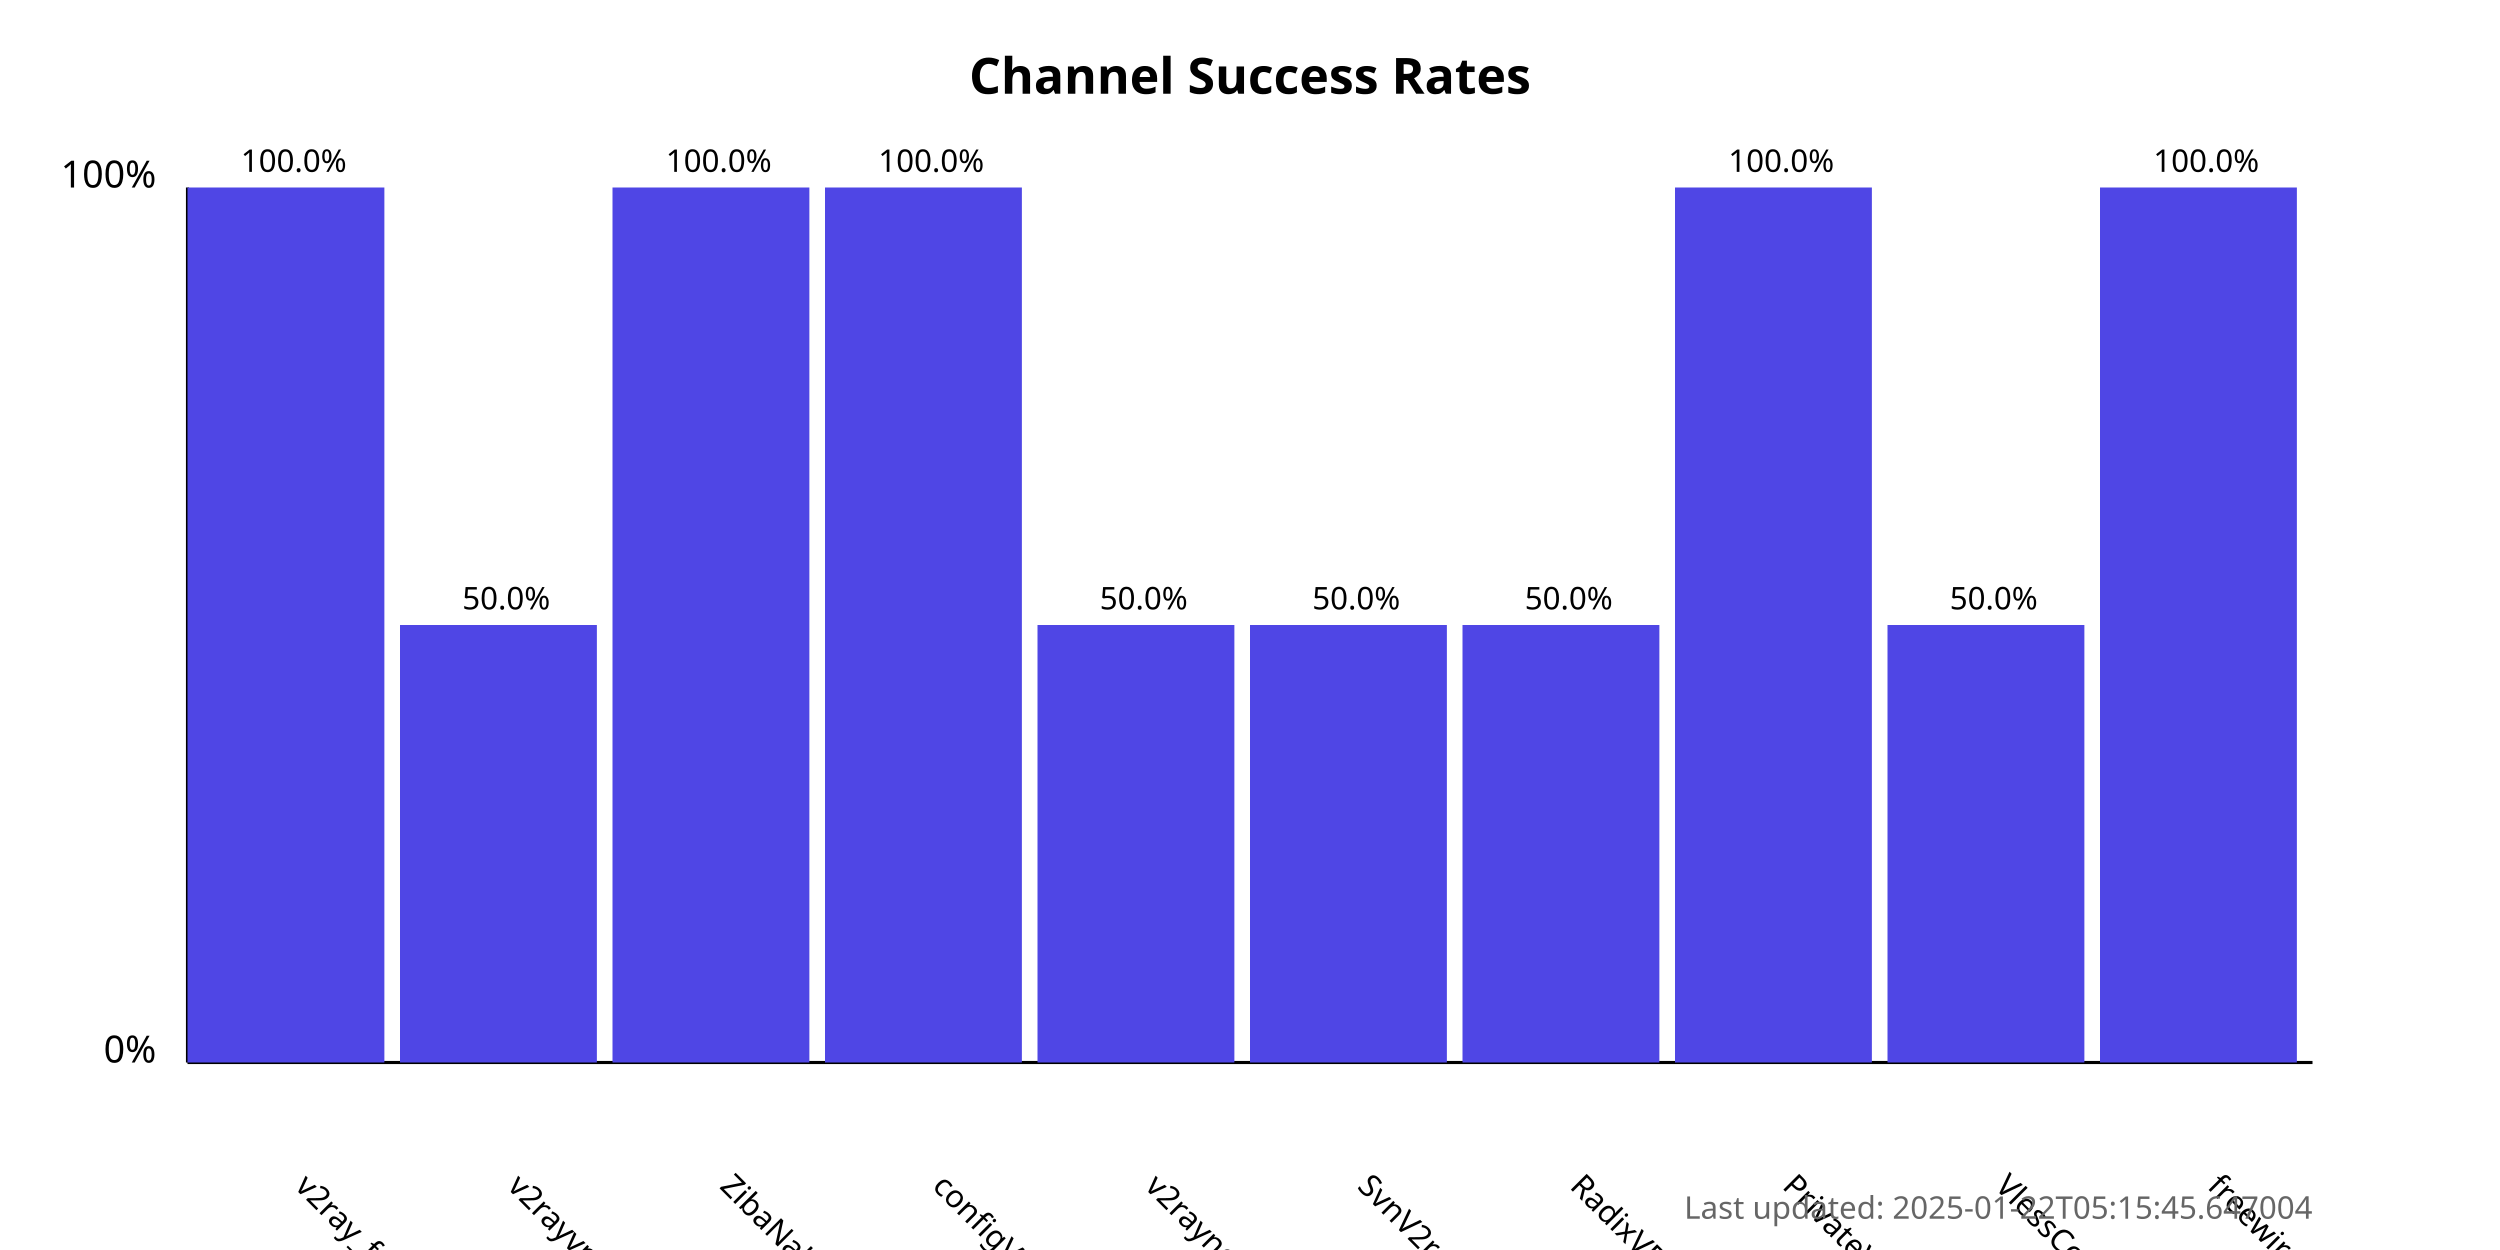
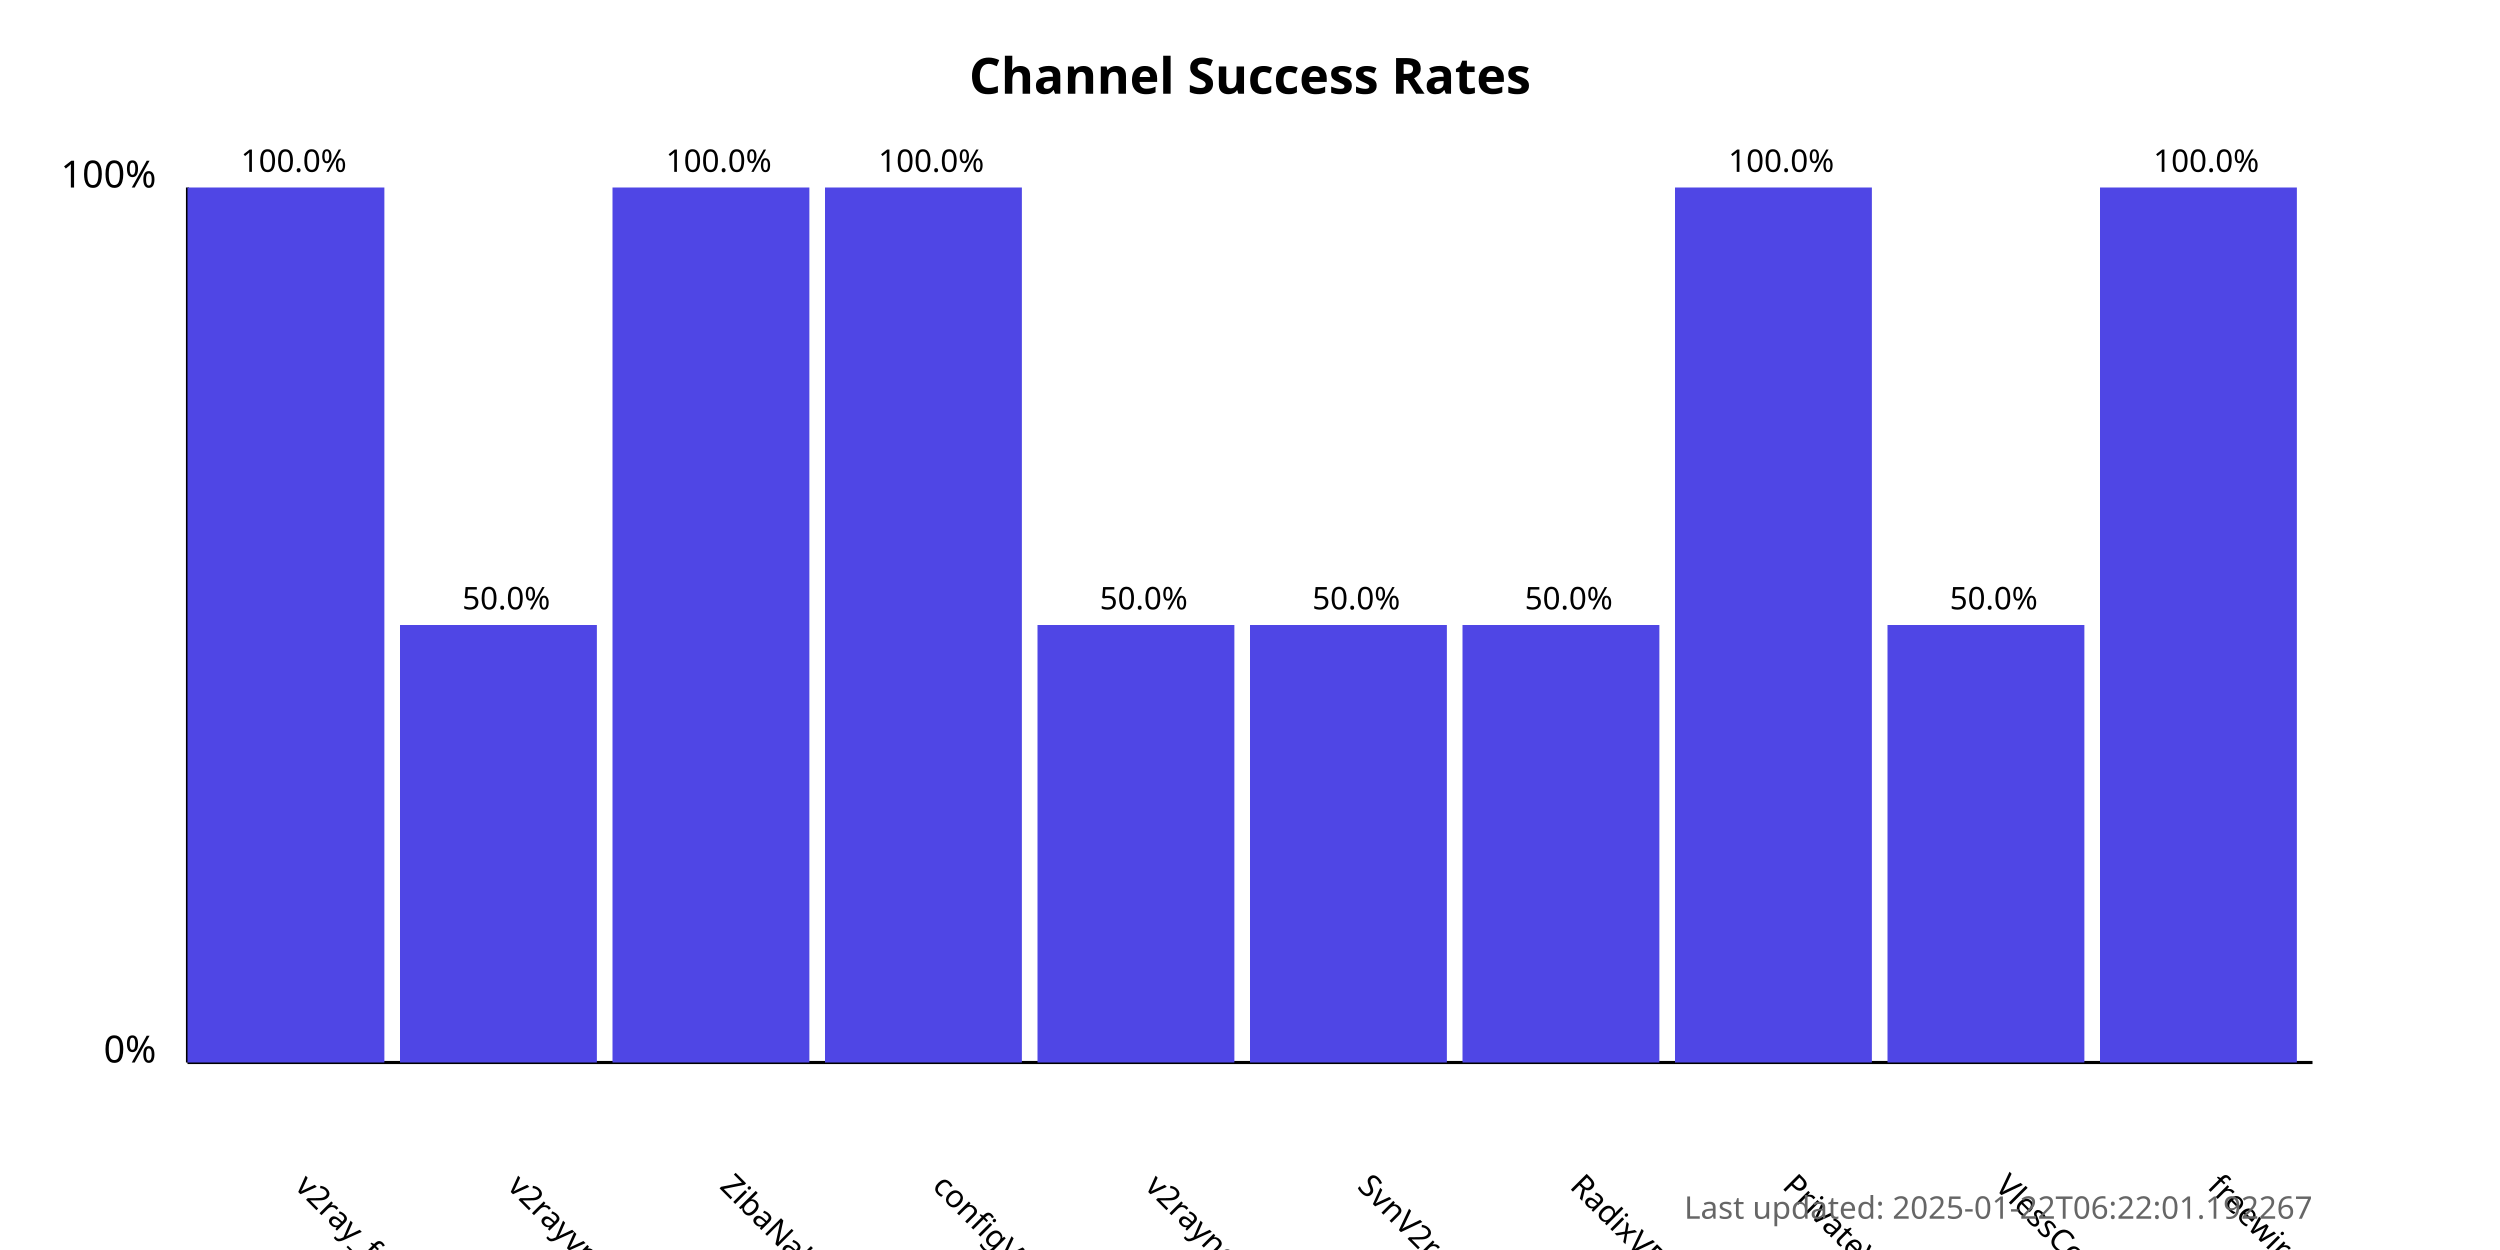
<svg xmlns="http://www.w3.org/2000/svg" width="800" height="400">
  <style>
            .chart-title { font: bold 16px sans-serif; }
            .axis-label { font: 12px sans-serif; }
            .tick-label { font: 10px sans-serif; }
            .bar { fill: #4f46e5; }
            .bar:hover { fill: #6366f1; }
            .timestamp { font: 10px sans-serif; fill: #666; }
        </style>
  <text x="400.0" y="30" text-anchor="middle" class="chart-title">
            Channel Success Rates
        </text>
  <line x1="60" y1="340" x2="60" y2="60" stroke="black" stroke-width="1" />
  <line x1="60" y1="340" x2="740" y2="340" stroke="black" stroke-width="1" />
  <text x="50" y="340" text-anchor="end" class="axis-label">0%</text>
  <text x="50" y="60" text-anchor="end" class="axis-label">100%</text>
  <g>
    <rect x="60" y="60.0" width="63.0" height="280.0" class="bar" />
    <text x="94.0" y="380" transform="rotate(45, 94.0, 380)" text-anchor="start" class="tick-label">
                v2ray_free_conf
            </text>
    <text x="94.0" y="55.0" text-anchor="middle" class="tick-label">
                100.0%
            </text>
  </g>
  <g>
    <rect x="128.0" y="200.0" width="63.0" height="140.0" class="bar" />
    <text x="162.0" y="380" transform="rotate(45, 162.0, 380)" text-anchor="start" class="tick-label">
                v2rayvpno
            </text>
    <text x="162.0" y="195.0" text-anchor="middle" class="tick-label">
                50.0%
            </text>
  </g>
  <g>
    <rect x="196.0" y="60.0" width="63.0" height="280.0" class="bar" />
    <text x="230.0" y="380" transform="rotate(45, 230.0, 380)" text-anchor="start" class="tick-label">
                ZibaNabz
            </text>
    <text x="230.0" y="55.0" text-anchor="middle" class="tick-label">
                100.0%
            </text>
  </g>
  <g>
    <rect x="264.0" y="60.0" width="63.0" height="280.0" class="bar" />
    <text x="298.0" y="380" transform="rotate(45, 298.0, 380)" text-anchor="start" class="tick-label">
                configV2rayForFree
            </text>
    <text x="298.0" y="55.0" text-anchor="middle" class="tick-label">
                100.0%
            </text>
  </g>
  <g>
    <rect x="332.0" y="200.0" width="63.0" height="140.0" class="bar" />
    <text x="366.0" y="380" transform="rotate(45, 366.0, 380)" text-anchor="start" class="tick-label">
                v2rayngvpn
            </text>
    <text x="366.0" y="195.0" text-anchor="middle" class="tick-label">
                50.0%
            </text>
  </g>
  <g>
    <rect x="400.0" y="200.0" width="63.0" height="140.0" class="bar" />
    <text x="434.0" y="380" transform="rotate(45, 434.0, 380)" text-anchor="start" class="tick-label">
                SvnV2ray
            </text>
    <text x="434.0" y="195.0" text-anchor="middle" class="tick-label">
                50.0%
            </text>
  </g>
  <g>
    <rect x="468.0" y="200.0" width="63.0" height="140.0" class="bar" />
    <text x="502.0" y="380" transform="rotate(45, 502.0, 380)" text-anchor="start" class="tick-label">
                RadixVPN
            </text>
    <text x="502.0" y="195.0" text-anchor="middle" class="tick-label">
                50.0%
            </text>
  </g>
  <g>
    <rect x="536.0" y="60.0" width="63.0" height="280.0" class="bar" />
    <text x="570.0" y="380" transform="rotate(45, 570.0, 380)" text-anchor="start" class="tick-label">
                PrivateVPNs
            </text>
    <text x="570.0" y="55.0" text-anchor="middle" class="tick-label">
                100.0%
            </text>
  </g>
  <g>
    <rect x="604.0" y="200.0" width="63.0" height="140.0" class="bar" />
    <text x="638.0" y="380" transform="rotate(45, 638.0, 380)" text-anchor="start" class="tick-label">
                VlessConfig
            </text>
    <text x="638.0" y="195.0" text-anchor="middle" class="tick-label">
                50.0%
            </text>
  </g>
  <g>
    <rect x="672.0" y="60.0" width="63.0" height="280.0" class="bar" />
    <text x="706.0" y="380" transform="rotate(45, 706.0, 380)" text-anchor="start" class="tick-label">
                freewireguard
            </text>
    <text x="706.0" y="55.0" text-anchor="middle" class="tick-label">
                100.0%
            </text>
  </g>
  <text x="740" y="390" text-anchor="end" class="timestamp">
-             Last updated: 2025-01-22T05:15:45.647004
+             Last updated: 2025-01-22T06:22:01.192267
        </text>
</svg>
